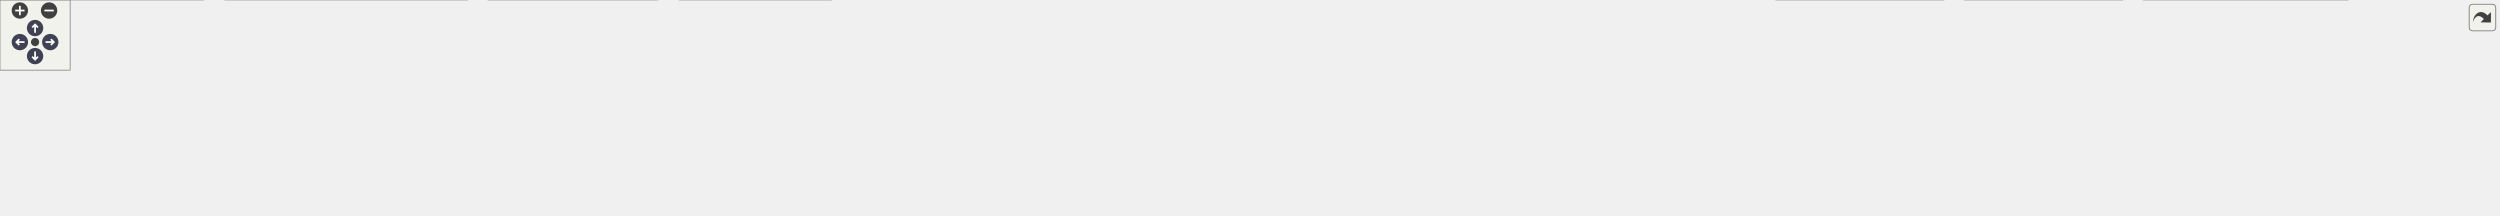
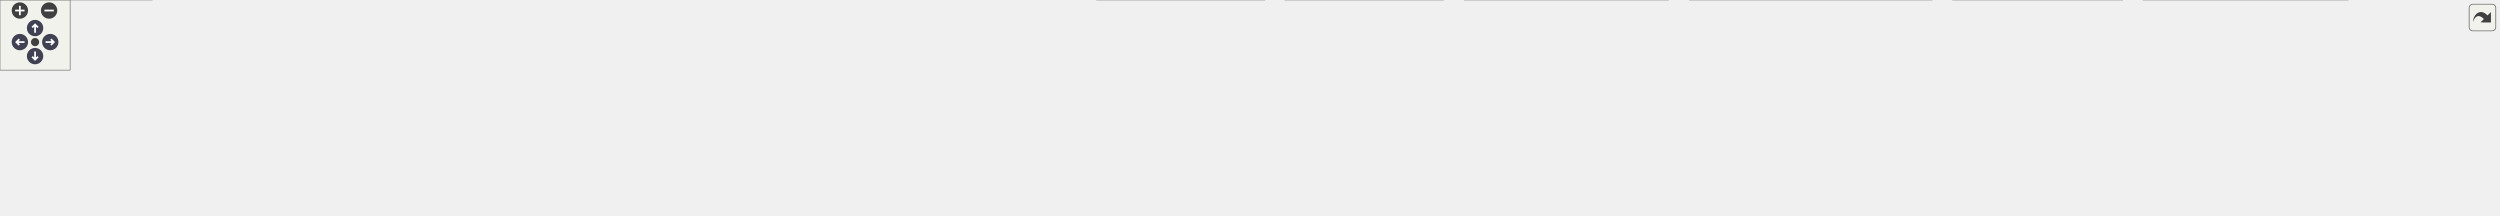
<svg xmlns="http://www.w3.org/2000/svg" xmlns:xlink="http://www.w3.org/1999/xlink" id="main" version="1.1" xml:space="preserve">
  <style type="text/css">
.node, .edge {opacity: 0.7;}
.node.selected, .edge.selected {opacity: 1;}
.edge:hover path { stroke: red; }
.edge:hover polygon { stroke: red; fill: red; }
</style>
  <defs>
    <circle id="rim" cx="0" cy="0" r="7" />
    <circle id="rim2" cx="0" cy="0" r="3.5" />
    <g id="zoomPlus">
      <use xlink:href="#rim" fill="#404040">
        <set attributeName="fill" to="#808080" begin="zoomplus.mouseover" end="zoomplus.mouseout" />
      </use>
      <path d="M-4,0h8M0,-4v8" fill="none" stroke="white" stroke-width="1.5" pointer-events="none" />
    </g>
    <g id="zoomMin">
      <use xlink:href="#rim" fill="#404040">
        <set attributeName="fill" to="#808080" begin="zoomminus.mouseover" end="zoomminus.mouseout" />
      </use>
      <path d="M-4,0h8" fill="none" stroke="white" stroke-width="1.5" pointer-events="none" />
    </g>
    <g id="arrowUp" transform="translate(30 24)">
      <use xlink:href="#rim" />
      <path pointer-events="none" fill="none" stroke="white" stroke-width="1.5" d="M0,-3.0v7 M-2.5,-0.5L0,-3.0L2.5,-0.5" />
    </g>
    <g id="arrowRight" transform="rotate(90) translate(36 -43)">
      <use xlink:href="#rim" />
      <path pointer-events="none" fill="none" stroke="white" stroke-width="1.5" d="M0,-3.0v7 M-2.5,-0.5L0,-3.0L2.5,-0.5" />
    </g>
    <g id="arrowDown" transform="rotate(180) translate(-30 -48)">
      <use xlink:href="#rim" />
      <path pointer-events="none" fill="none" stroke="white" stroke-width="1.5" d="M0,-3.0v7 M-2.5,-0.5L0,-3.0L2.5,-0.5" />
    </g>
    <g id="arrowLeft" transform="rotate(270) translate(-36 17)">
      <use xlink:href="#rim" />
      <path pointer-events="none" fill="none" stroke="white" stroke-width="1.5" d="M0,-3.0v7 M-2.5,-0.5L0,-3.0L2.5,-0.5" />
    </g>
    <g id="resetDef">
      <use xlink:href="#rim2" fill="#404040">
        <set attributeName="fill" to="#808080" begin="reset.mouseover" end="reset.mouseout" />
      </use>
    </g>
  </defs>
  <svg id="graph" class="graph">
    <g id="viewport">
      <g id="Node000001" class="node">
        <g id="a_Node000001">
          <a xlink:title=" ">
-             <polygon fill="#999999" stroke="#666666" points="1222.25,-124 1054,-124 1054,-68 1222.25,-68 1222.25,-124" />
-             <text text-anchor="start" x="1062" y="-110.5" font-family="Helvetica,sans-Serif" font-size="10.00">src/test/java/fr/softsf</text>
-             <text text-anchor="start" x="1062" y="-98.5" font-family="Helvetica,sans-Serif" font-size="10.00">/sudokufx/common/unit</text>
-             <text text-anchor="start" x="1062" y="-86.5" font-family="Helvetica,sans-Serif" font-size="10.00">/viewmodel/BackgroundViewModel</text>
-             <text text-anchor="middle" x="1138.12" y="-74.5" font-family="Helvetica,sans-Serif" font-size="10.00">UTest.java</text>
+             <polygon fill="#999999" stroke="#666666" points="1094.12,-124 925.88,-124 925.88,-68 1094.12,-68 1094.12,-124" />
+             <text text-anchor="start" x="933.88" y="-110.5" font-family="Helvetica,sans-Serif" font-size="10.00">src/test/java/fr/softsf</text>
+             <text text-anchor="start" x="933.88" y="-98.5" font-family="Helvetica,sans-Serif" font-size="10.00">/sudokufx/common/unit</text>
+             <text text-anchor="start" x="933.88" y="-86.5" font-family="Helvetica,sans-Serif" font-size="10.00">/viewmodel/BackgroundViewModel</text>
+             <text text-anchor="middle" x="1010" y="-74.5" font-family="Helvetica,sans-Serif" font-size="10.00">UTest.java</text>
          </a>
        </g>
      </g>
      <g id="Node000002" class="node">
        <g id="a_Node000002">
          <a xlink:title=" ">
-             <polygon fill="#e0e0e0" stroke="#999999" points="174.25,-32 0,-32 0,0 174.25,0 174.25,-32" />
-             <text text-anchor="start" x="8" y="-18.5" font-family="Helvetica,sans-Serif" font-size="10.00">fr.softsf.sudokufx.view.components.</text>
-             <text text-anchor="middle" x="87.12" y="-6.5" font-family="Helvetica,sans-Serif" font-size="10.00">SpinnerGridPane</text>
+             <polygon fill="#e0e0e0" stroke="#999999" points="130,-32 0,-32 0,0 130,0 130,-32" />
+             <text text-anchor="start" x="8" y="-18.5" font-family="Helvetica,sans-Serif" font-size="10.00">javafx.scene.control.Color</text>
+             <text text-anchor="middle" x="65" y="-6.5" font-family="Helvetica,sans-Serif" font-size="10.00">Picker</text>
          </a>
        </g>
      </g>
      <g id="edge1_Node000001_Node000002" class="edge">
        <g id="a_edge1_Node000001_Node000002">
          <a xlink:title=" ">
-             <path fill="none" stroke="#63b8ff" d="M1053.59,-91.96C888.62,-85.46 512.09,-67.93 185.81,-32.24" />
-             <polygon fill="#63b8ff" stroke="#63b8ff" points="186.54,-28.8 176.22,-31.18 185.78,-35.76 186.54,-28.8" />
+             <path fill="none" stroke="#63b8ff" d="M925.55,-92.48C771.52,-87.09 434.59,-71.69 141.57,-32.24" />
+             <polygon fill="#63b8ff" stroke="#63b8ff" points="142.17,-28.79 131.79,-30.91 141.23,-35.73 142.17,-28.79" />
          </a>
        </g>
      </g>
      <g id="Node000003" class="node">
        <g id="a_Node000003">
          <a xlink:title=" ">
-             <polygon fill="#e0e0e0" stroke="#999999" points="399.75,-32 192.5,-32 192.5,0 399.75,0 399.75,-32" />
-             <text text-anchor="start" x="200.5" y="-18.5" font-family="Helvetica,sans-Serif" font-size="10.00">fr.softsf.sudokufx.view.components.toaster.</text>
-             <text text-anchor="middle" x="296.12" y="-6.5" font-family="Helvetica,sans-Serif" font-size="10.00">ToasterVBox</text>
+             <polygon fill="#e0e0e0" stroke="#999999" points="316.12,-26 147.88,-26 147.88,-6 316.12,-6 316.12,-26" />
+             <text text-anchor="middle" x="232" y="-12.5" font-family="Helvetica,sans-Serif" font-size="10.00">javafx.scene.layout.BackgroundFill</text>
          </a>
        </g>
      </g>
      <g id="edge2_Node000001_Node000003" class="edge">
        <g id="a_edge2_Node000001_Node000003">
          <a xlink:title=" ">
-             <path fill="none" stroke="#63b8ff" d="M1053.69,-89.01C919.74,-79.22 650.01,-58.34 411.47,-32.34" />
-             <polygon fill="#63b8ff" stroke="#63b8ff" points="411.96,-28.87 401.64,-31.26 411.2,-35.83 411.96,-28.87" />
+             <path fill="none" stroke="#63b8ff" d="M925.43,-89.09C795.89,-79.61 540.64,-59.27 325,-32 316.12,-30.88 306.78,-29.55 297.59,-28.15" />
+             <polygon fill="#63b8ff" stroke="#63b8ff" points="298.41,-24.74 287.99,-26.66 297.34,-31.65 298.41,-24.74" />
          </a>
        </g>
      </g>
      <g id="Node000004" class="node">
        <g id="a_Node000004">
          <a xlink:title=" ">
-             <polygon fill="#e0e0e0" stroke="#999999" points="562.62,-32 417.62,-32 417.62,0 562.62,0 562.62,-32" />
-             <text text-anchor="start" x="425.62" y="-18.5" font-family="Helvetica,sans-Serif" font-size="10.00">fr.softsf.sudokufx.viewmodel.</text>
-             <text text-anchor="middle" x="490.12" y="-6.5" font-family="Helvetica,sans-Serif" font-size="10.00">BackgroundViewModel</text>
+             <polygon fill="#e0e0e0" stroke="#999999" points="478.12,-26 333.88,-26 333.88,-6 478.12,-6 478.12,-26" />
+             <text text-anchor="middle" x="406" y="-12.5" font-family="Helvetica,sans-Serif" font-size="10.00">javafx.scene.layout.GridPane</text>
          </a>
        </g>
      </g>
      <g id="edge3_Node000001_Node000004" class="edge">
        <g id="a_edge3_Node000001_Node000004">
          <a xlink:title=" ">
-             <path fill="none" stroke="#63b8ff" d="M1053.5,-87.45C944.97,-77.34 750.7,-57.85 574.28,-32.25" />
-             <polygon fill="#63b8ff" stroke="#63b8ff" points="574.86,-28.8 564.46,-30.82 573.84,-35.73 574.86,-28.8" />
+             <path fill="none" stroke="#63b8ff" d="M925.54,-86.49C821.95,-75.66 641.14,-55.53 487,-32 480.04,-30.94 472.76,-29.73 465.55,-28.47" />
+             <polygon fill="#63b8ff" stroke="#63b8ff" points="466.26,-25.04 455.81,-26.73 465.03,-31.93 466.26,-25.04" />
          </a>
        </g>
      </g>
      <g id="Node000005" class="node">
        <g id="a_Node000005">
          <a xlink:title=" ">
-             <polygon fill="#e0e0e0" stroke="#999999" points="711.12,-32 581.12,-32 581.12,0 711.12,0 711.12,-32" />
-             <text text-anchor="start" x="589.12" y="-18.5" font-family="Helvetica,sans-Serif" font-size="10.00">javafx.scene.control.Color</text>
-             <text text-anchor="middle" x="646.12" y="-6.5" font-family="Helvetica,sans-Serif" font-size="10.00">Picker</text>
+             <polygon fill="#e0e0e0" stroke="#999999" points="617.88,-26 496.12,-26 496.12,-6 617.88,-6 617.88,-26" />
+             <text text-anchor="middle" x="557" y="-12.5" font-family="Helvetica,sans-Serif" font-size="10.00">javafx.scene.paint.Color</text>
          </a>
        </g>
      </g>
      <g id="edge4_Node000001_Node000005" class="edge">
        <g id="a_edge4_Node000001_Node000005">
          <a xlink:title=" ">
-             <path fill="none" stroke="#63b8ff" d="M1053.86,-83.57C971.85,-72.16 843.46,-53.53 722.74,-32.41" />
-             <polygon fill="#63b8ff" stroke="#63b8ff" points="723.41,-28.98 712.95,-30.69 722.19,-35.87 723.41,-28.98" />
+             <path fill="none" stroke="#63b8ff" d="M925.74,-82.33C848,-70.36 729.46,-51.39 627,-32 621.71,-31 616.2,-29.91 610.7,-28.78" />
+             <polygon fill="#63b8ff" stroke="#63b8ff" points="611.49,-25.37 600.99,-26.76 610.06,-32.22 611.49,-25.37" />
          </a>
        </g>
      </g>
      <g id="Node000006" class="node">
        <g id="a_Node000006">
          <a xlink:title=" ">
-             <polygon fill="#e0e0e0" stroke="#999999" points="897.25,-26 729,-26 729,-6 897.25,-6 897.25,-26" />
-             <text text-anchor="middle" x="813.12" y="-12.5" font-family="Helvetica,sans-Serif" font-size="10.00">javafx.scene.layout.BackgroundFill</text>
+             <polygon fill="#e0e0e0" stroke="#999999" points="785.75,-26 636.25,-26 636.25,-6 785.75,-6 785.75,-26" />
+             <text text-anchor="middle" x="711" y="-12.5" font-family="Helvetica,sans-Serif" font-size="10.00">org.junit.jupiter.api.BeforeEach</text>
          </a>
        </g>
      </g>
      <g id="edge5_Node000001_Node000006" class="edge">
        <g id="a_edge5_Node000001_Node000006">
          <a xlink:title=" ">
-             <path fill="none" stroke="#63b8ff" d="M1053.58,-74.71C993.26,-60.23 914.15,-41.25 863.46,-29.08" />
-             <polygon fill="#63b8ff" stroke="#63b8ff" points="864.49,-25.73 853.94,-26.8 862.85,-32.53 864.49,-25.73" />
+             <path fill="none" stroke="#63b8ff" d="M925.52,-72.96C871.35,-58.83 803.03,-41.01 758.23,-29.32" />
+             <polygon fill="#63b8ff" stroke="#63b8ff" points="759.12,-25.94 748.56,-26.8 757.35,-32.71 759.12,-25.94" />
          </a>
        </g>
      </g>
      <g id="Node000007" class="node">
        <g id="a_Node000007">
          <a xlink:title=" ">
-             <polygon fill="#e0e0e0" stroke="#999999" points="1059.25,-26 915,-26 915,-6 1059.25,-6 1059.25,-26" />
-             <text text-anchor="middle" x="987.12" y="-12.5" font-family="Helvetica,sans-Serif" font-size="10.00">javafx.scene.layout.GridPane</text>
+             <polygon fill="#e0e0e0" stroke="#999999" points="920.62,-26 803.38,-26 803.38,-6 920.62,-6 920.62,-26" />
+             <text text-anchor="middle" x="862" y="-12.5" font-family="Helvetica,sans-Serif" font-size="10.00">org.junit.jupiter.api.Test</text>
          </a>
        </g>
      </g>
      <g id="edge6_Node000001_Node000007" class="edge">
        <g id="a_edge6_Node000001_Node000007">
          <a xlink:title=" ">
-             <path fill="none" stroke="#63b8ff" d="M1084.89,-67.5C1061.53,-55.44 1035.06,-41.76 1015.55,-31.68" />
-             <polygon fill="#63b8ff" stroke="#63b8ff" points="1017.33,-28.67 1006.84,-27.19 1014.12,-34.88 1017.33,-28.67" />
+             <path fill="none" stroke="#63b8ff" d="M957.82,-67.5C935.04,-55.49 909.22,-41.89 890.13,-31.82" />
+             <polygon fill="#63b8ff" stroke="#63b8ff" points="891.83,-28.76 881.35,-27.2 888.56,-34.96 891.83,-28.76" />
          </a>
        </g>
      </g>
      <g id="Node000008" class="node">
        <g id="a_Node000008">
          <a xlink:title=" ">
-             <polygon fill="#e0e0e0" stroke="#999999" points="1199,-26 1077.25,-26 1077.25,-6 1199,-6 1199,-26" />
-             <text text-anchor="middle" x="1138.12" y="-12.5" font-family="Helvetica,sans-Serif" font-size="10.00">javafx.scene.paint.Color</text>
+             <polygon fill="#e0e0e0" stroke="#999999" points="1081.75,-32 938.25,-32 938.25,0 1081.75,0 1081.75,-32" />
+             <text text-anchor="start" x="946.25" y="-18.5" font-family="Helvetica,sans-Serif" font-size="10.00">org.junit.jupiter.api.extension.</text>
+             <text text-anchor="middle" x="1010" y="-6.5" font-family="Helvetica,sans-Serif" font-size="10.00">ExtendWith</text>
          </a>
        </g>
      </g>
      <g id="edge7_Node000001_Node000008" class="edge">
        <g id="a_edge7_Node000001_Node000008">
          <a xlink:title=" ">
-             <path fill="none" stroke="#63b8ff" d="M1138.12,-67.72C1138.12,-57.81 1138.12,-46.79 1138.12,-37.56" />
-             <polygon fill="#63b8ff" stroke="#63b8ff" points="1141.63,-37.87 1138.13,-27.87 1134.63,-37.87 1141.63,-37.87" />
+             <path fill="none" stroke="#63b8ff" d="M1010,-67.72C1010,-59.88 1010,-51.34 1010,-43.54" />
+             <polygon fill="#63b8ff" stroke="#63b8ff" points="1013.5,-43.62 1010,-33.62 1006.5,-43.62 1013.5,-43.62" />
          </a>
        </g>
      </g>
      <g id="Node000009" class="node">
        <g id="a_Node000009">
          <a xlink:title=" ">
-             <polygon fill="#e0e0e0" stroke="#999999" points="1366.88,-26 1217.38,-26 1217.38,-6 1366.88,-6 1366.88,-26" />
-             <text text-anchor="middle" x="1292.12" y="-12.5" font-family="Helvetica,sans-Serif" font-size="10.00">org.junit.jupiter.api.BeforeEach</text>
+             <polygon fill="#e0e0e0" stroke="#999999" points="1234.62,-32 1099.38,-32 1099.38,0 1234.62,0 1234.62,-32" />
+             <text text-anchor="start" x="1107.38" y="-18.5" font-family="Helvetica,sans-Serif" font-size="10.00">org.testfx.framework.junit5.</text>
+             <text text-anchor="middle" x="1167" y="-6.5" font-family="Helvetica,sans-Serif" font-size="10.00">ApplicationExtension</text>
          </a>
        </g>
      </g>
      <g id="edge8_Node000001_Node000009" class="edge">
        <g id="a_edge8_Node000001_Node000009">
          <a xlink:title=" ">
-             <path fill="none" stroke="#63b8ff" d="M1192.42,-67.5C1216.24,-55.44 1243.24,-41.76 1263.13,-31.68" />
-             <polygon fill="#63b8ff" stroke="#63b8ff" points="1264.7,-34.82 1272.04,-27.17 1261.53,-28.57 1264.7,-34.82" />
+             <path fill="none" stroke="#63b8ff" d="M1065.35,-67.5C1085.22,-57.63 1107.27,-46.68 1125.73,-37.5" />
+             <polygon fill="#63b8ff" stroke="#63b8ff" points="1127.11,-40.72 1134.51,-33.14 1124,-34.46 1127.11,-40.72" />
          </a>
        </g>
      </g>
      <g id="Node000010" class="node">
        <g id="a_Node000010">
          <a xlink:title=" ">
-             <polygon fill="#e0e0e0" stroke="#999999" points="1501.75,-26 1384.5,-26 1384.5,-6 1501.75,-6 1501.75,-26" />
-             <text text-anchor="middle" x="1443.12" y="-12.5" font-family="Helvetica,sans-Serif" font-size="10.00">org.junit.jupiter.api.Test</text>
+             <polygon fill="#e0e0e0" stroke="#999999" points="1427.12,-32 1252.88,-32 1252.88,0 1427.12,0 1427.12,-32" />
+             <text text-anchor="start" x="1260.88" y="-18.5" font-family="Helvetica,sans-Serif" font-size="10.00">fr.softsf.sudokufx.view.components.</text>
+             <text text-anchor="middle" x="1340" y="-6.5" font-family="Helvetica,sans-Serif" font-size="10.00">SpinnerGridPane</text>
          </a>
        </g>
      </g>
      <g id="edge9_Node000001_Node000010" class="edge">
        <g id="a_edge9_Node000001_Node000010">
          <a xlink:title=" ">
-             <path fill="none" stroke="#63b8ff" d="M1222.68,-73.38C1278.38,-59.13 1349.28,-41 1395.41,-29.2" />
-             <polygon fill="#63b8ff" stroke="#63b8ff" points="1396.01,-32.66 1404.83,-26.79 1394.27,-25.88 1396.01,-32.66" />
+             <path fill="none" stroke="#63b8ff" d="M1094.55,-75.01C1146.66,-62.7 1212.94,-47.03 1263.49,-35.08" />
+             <polygon fill="#63b8ff" stroke="#63b8ff" points="1264.27,-38.5 1273.2,-32.79 1262.66,-31.68 1264.27,-38.5" />
          </a>
        </g>
      </g>
      <g id="Node000011" class="node">
        <g id="a_Node000011">
          <a xlink:title=" ">
-             <polygon fill="#e0e0e0" stroke="#999999" points="1662.88,-32 1519.38,-32 1519.38,0 1662.88,0 1662.88,-32" />
-             <text text-anchor="start" x="1527.38" y="-18.5" font-family="Helvetica,sans-Serif" font-size="10.00">org.junit.jupiter.api.extension.</text>
-             <text text-anchor="middle" x="1591.12" y="-6.5" font-family="Helvetica,sans-Serif" font-size="10.00">ExtendWith</text>
+             <polygon fill="#e0e0e0" stroke="#999999" points="1652.62,-32 1445.38,-32 1445.38,0 1652.62,0 1652.62,-32" />
+             <text text-anchor="start" x="1453.38" y="-18.5" font-family="Helvetica,sans-Serif" font-size="10.00">fr.softsf.sudokufx.view.components.toaster.</text>
+             <text text-anchor="middle" x="1549" y="-6.5" font-family="Helvetica,sans-Serif" font-size="10.00">ToasterVBox</text>
          </a>
        </g>
      </g>
      <g id="edge10_Node000001_Node000011" class="edge">
        <g id="a_edge10_Node000001_Node000011">
          <a xlink:title=" ">
-             <path fill="none" stroke="#63b8ff" d="M1222.64,-81.17C1295.63,-69.13 1404.24,-50.96 1507.87,-32.56" />
-             <polygon fill="#63b8ff" stroke="#63b8ff" points="1508.46,-36.02 1517.69,-30.82 1507.23,-29.12 1508.46,-36.02" />
+             <path fill="none" stroke="#63b8ff" d="M1094.52,-82.77C1185.9,-69.55 1332.11,-48.39 1433.94,-33.65" />
+             <polygon fill="#63b8ff" stroke="#63b8ff" points="1434.3,-37.13 1443.7,-32.24 1433.3,-30.21 1434.3,-37.13" />
          </a>
        </g>
      </g>
      <g id="Node000012" class="node">
        <g id="a_Node000012">
          <a xlink:title=" ">
-             <polygon fill="#e0e0e0" stroke="#999999" points="1815.75,-32 1680.5,-32 1680.5,0 1815.75,0 1815.75,-32" />
-             <text text-anchor="start" x="1688.5" y="-18.5" font-family="Helvetica,sans-Serif" font-size="10.00">org.testfx.framework.junit5.</text>
-             <text text-anchor="middle" x="1748.12" y="-6.5" font-family="Helvetica,sans-Serif" font-size="10.00">ApplicationExtension</text>
+             <polygon fill="#e0e0e0" stroke="#999999" points="1815.5,-32 1670.5,-32 1670.5,0 1815.5,0 1815.5,-32" />
+             <text text-anchor="start" x="1678.5" y="-18.5" font-family="Helvetica,sans-Serif" font-size="10.00">fr.softsf.sudokufx.viewmodel.</text>
+             <text text-anchor="middle" x="1743" y="-6.5" font-family="Helvetica,sans-Serif" font-size="10.00">BackgroundViewModel</text>
          </a>
        </g>
      </g>
      <g id="edge11_Node000001_Node000012" class="edge">
        <g id="a_edge11_Node000001_Node000012">
          <a xlink:title=" ">
-             <path fill="none" stroke="#63b8ff" d="M1222.57,-87.08C1325.7,-76.94 1505.66,-57.78 1668.99,-32.43" />
-             <polygon fill="#63b8ff" stroke="#63b8ff" points="1669.38,-35.91 1678.72,-30.91 1668.3,-29 1669.38,-35.91" />
+             <path fill="none" stroke="#63b8ff" d="M1094.42,-89.2C1216.78,-80.26 1450.75,-61.21 1659.04,-32.35" />
+             <polygon fill="#63b8ff" stroke="#63b8ff" points="1659.27,-35.85 1668.69,-31 1658.3,-28.92 1659.27,-35.85" />
          </a>
        </g>
      </g>
      <g id="Node000013" class="node">
        <g id="a_Node000013">
          <a xlink:title=" ">
-             <polygon fill="#e0e0e0" stroke="#999999" points="2008.62,-32 1833.62,-32 1833.62,0 2008.62,0 2008.62,-32" />
-             <text text-anchor="start" x="1841.62" y="-18.5" font-family="Helvetica,sans-Serif" font-size="10.00">org.junit.jupiter.api.Assertions.assert</text>
-             <text text-anchor="middle" x="1921.12" y="-6.5" font-family="Helvetica,sans-Serif" font-size="10.00">Equals</text>
+             <polygon fill="#e0e0e0" stroke="#999999" points="2008.5,-32 1833.5,-32 1833.5,0 2008.5,0 2008.5,-32" />
+             <text text-anchor="start" x="1841.5" y="-18.5" font-family="Helvetica,sans-Serif" font-size="10.00">org.junit.jupiter.api.Assertions.assert</text>
+             <text text-anchor="middle" x="1921" y="-6.5" font-family="Helvetica,sans-Serif" font-size="10.00">Equals</text>
          </a>
        </g>
      </g>
      <g id="edge12_Node000001_Node000013" class="edge">
        <g id="a_edge12_Node000001_Node000013">
          <a xlink:title=" ">
-             <path fill="none" stroke="#63b8ff" d="M1222.65,-88.99C1350.32,-79.52 1600.17,-59.49 1822.05,-32.34" />
-             <polygon fill="#63b8ff" stroke="#63b8ff" points="1822.27,-35.84 1831.76,-31.14 1821.41,-28.89 1822.27,-35.84" />
+             <path fill="none" stroke="#63b8ff" d="M1094.39,-90.65C1240.56,-82.63 1550.49,-63.53 1821.88,-32.31" />
+             <polygon fill="#63b8ff" stroke="#63b8ff" points="1822.11,-35.81 1831.64,-31.18 1821.31,-28.86 1822.11,-35.81" />
          </a>
        </g>
      </g>
      <g id="Node000014" class="node">
        <g id="a_Node000014">
          <a xlink:title=" ">
-             <polygon fill="#e0e0e0" stroke="#999999" points="2137.75,-26 2026.5,-26 2026.5,-6 2137.75,-6 2137.75,-26" />
-             <text text-anchor="middle" x="2082.12" y="-12.5" font-family="Helvetica,sans-Serif" font-size="10.00">org.mockito.Mockito.*</text>
+             <polygon fill="#e0e0e0" stroke="#999999" points="2137.62,-26 2026.38,-26 2026.38,-6 2137.62,-6 2137.62,-26" />
+             <text text-anchor="middle" x="2082" y="-12.5" font-family="Helvetica,sans-Serif" font-size="10.00">org.mockito.Mockito.*</text>
          </a>
        </g>
      </g>
      <g id="edge13_Node000001_Node000014" class="edge">
        <g id="a_edge13_Node000001_Node000014">
          <a xlink:title=" ">
-             <path fill="none" stroke="#63b8ff" d="M1222.65,-93.4C1380.03,-89.45 1728.33,-76.05 2018.12,-32 2023.69,-31.15 2029.49,-30.08 2035.23,-28.89" />
-             <polygon fill="#63b8ff" stroke="#63b8ff" points="2035.61,-32.39 2044.63,-26.82 2034.11,-25.55 2035.61,-32.39" />
+             <path fill="none" stroke="#63b8ff" d="M1094.46,-94.49C1268.28,-92.4 1678.22,-82.07 2018,-32 2023.64,-31.17 2029.52,-30.09 2035.33,-28.89" />
+             <polygon fill="#63b8ff" stroke="#63b8ff" points="2035.83,-32.37 2044.85,-26.8 2034.33,-25.53 2035.83,-32.37" />
          </a>
        </g>
      </g>
    </g>
  </svg>
  <g id="navigator" transform="translate(0 0)" fill="#404254">
    <rect fill="#f2f5e9" fill-opacity="0.5" stroke="#606060" stroke-width=".5" x="0" y="0" width="60" height="60" />
    <use id="zoomplus" xlink:href="#zoomPlus" x="17" y="9" />
    <use id="zoomminus" xlink:href="#zoomMin" x="42" y="9" />
    <use id="reset" xlink:href="#resetDef" x="30" y="36" />
    <use id="arrowup" xlink:href="#arrowUp" x="0" y="0" />
    <use id="arrowright" xlink:href="#arrowRight" x="0" y="0" />
    <use id="arrowdown" xlink:href="#arrowDown" x="0" y="0" />
    <use id="arrowleft" xlink:href="#arrowLeft" x="0" y="0" />
  </g>
  <svg viewBox="0 0 15 15" width="100%" height="30px" preserveAspectRatio="xMaxYMin meet">
    <g id="arrow_out" transform="scale(0.3 0.3)">
      <a xlink:href="_background_view_model_u_test_8java__incl_org.svg" target="_base">
        <rect id="button" ry="5" rx="5" y="6" x="6" height="38" width="38" fill="#f2f5e9" fill-opacity="0.5" stroke="#606060" stroke-width="1.0" />
        <path id="arrow" d="M 11.5,31.437 C 11.94,20.098 22.043,11.323 32.159,21.979 L 37.069,17.246 C 37.069,17.246 37.088,32 37.088,32 L 22.16,31.978 C 22.16,31.978 26.998,27.14 26.998,27.14 C 18.529,18.264 13.292,25.23 11.5,31.437 z" style="fill:#404040;" />
      </a>
    </g>
  </svg>
  <style type="text/css">

[data-mouse-over-selected='false'] { opacity: 0.7; }
[data-mouse-over-selected='true']  { opacity: 1.0; }

</style>
</svg>
